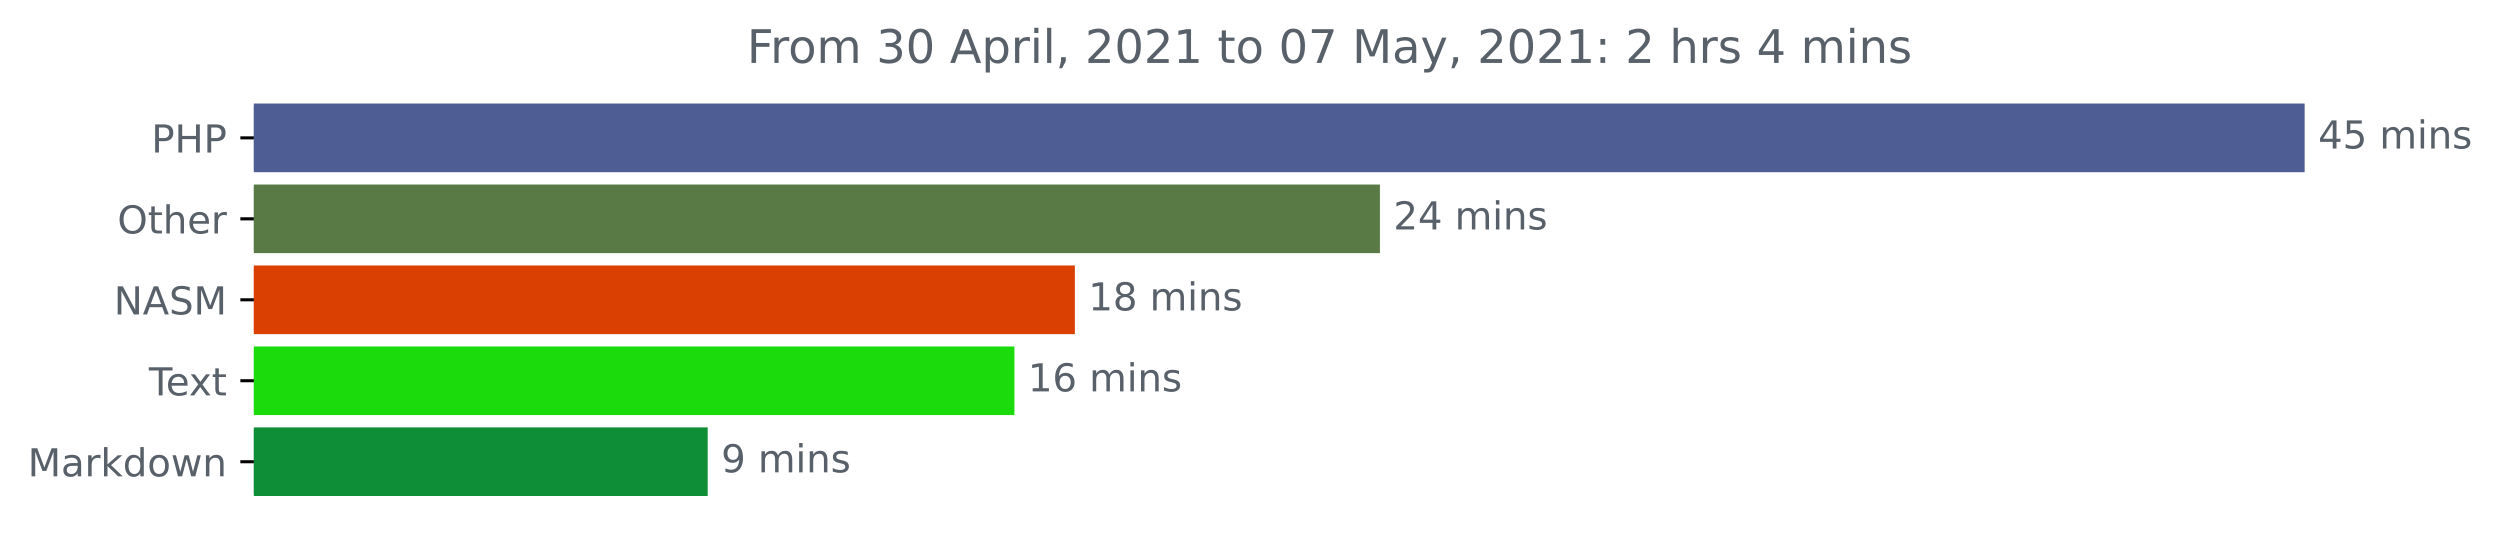
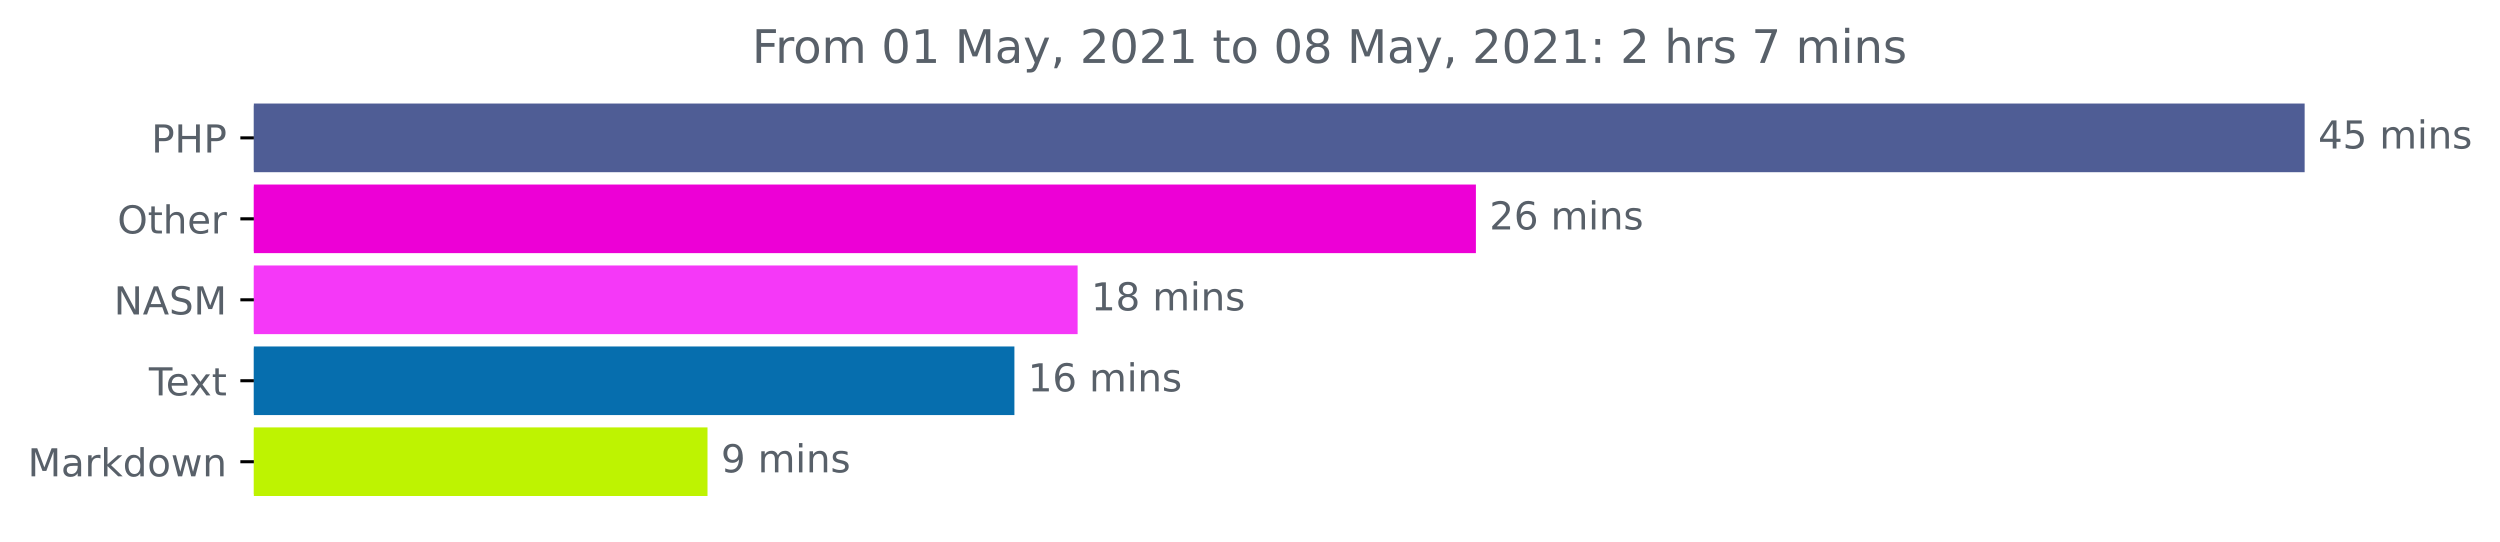
<svg xmlns="http://www.w3.org/2000/svg" xmlns:xlink="http://www.w3.org/1999/xlink" height="140.398pt" version="1.1" viewBox="0 0 648.438 140.398" width="648.438pt">
  <defs>
    <style type="text/css">*{stroke-linecap:butt;stroke-linejoin:round;}</style>
  </defs>
  <g id="figure_1">
    <g id="patch_1">
      <path d="M 0 140.398  L 648.438 140.398  L 648.438 0  L 0 0  z " style="fill:none;" />
    </g>
    <g id="axes_1">
      <g id="patch_2">
-         <path clip-path="url(#pa0b304d8f1)" d="M 65.841 27.358  L 597.269 27.358  L 597.269 44.158  L 65.841 44.158  z " style="fill:#4f5d95;stroke:#4f5d95;stroke-linejoin:miter;" />
+         <path clip-path="url(#p2fbd2eef90)" d="M 65.841 27.358  L 597.269 27.358  L 597.269 44.158  L 65.841 44.158  z " style="fill:#4f5d95;stroke:#4f5d95;stroke-linejoin:miter;" />
      </g>
      <g id="patch_3">
-         <path clip-path="url(#pa0b304d8f1)" d="M 65.841 48.358  L 357.416 48.358  L 357.416 65.158  L 65.841 65.158  z " style="fill:#5a7a45;stroke:#5a7a45;stroke-linejoin:miter;" />
+         <path clip-path="url(#p2fbd2eef90)" d="M 65.841 48.358  L 382.313 48.358  L 382.313 65.158  L 65.841 65.158  z " style="fill:#ed00d6;stroke:#ed00d6;stroke-linejoin:miter;" />
      </g>
      <g id="patch_4">
-         <path clip-path="url(#pa0b304d8f1)" d="M 65.841 69.358  L 278.295 69.358  L 278.295 86.158  L 65.841 86.158  z " style="fill:#d94002;stroke:#d94002;stroke-linejoin:miter;" />
+         <path clip-path="url(#p2fbd2eef90)" d="M 65.841 69.358  L 279.008 69.358  L 279.008 86.158  L 65.841 86.158  z " style="fill:#f538f8;stroke:#f538f8;stroke-linejoin:miter;" />
      </g>
      <g id="patch_5">
-         <path clip-path="url(#pa0b304d8f1)" d="M 65.841 90.358  L 262.617 90.358  L 262.617 107.158  L 65.841 107.158  z " style="fill:#1bdb0d;stroke:#1bdb0d;stroke-linejoin:miter;" />
+         <path clip-path="url(#p2fbd2eef90)" d="M 65.841 90.358  L 262.611 90.358  L 262.611 107.158  L 65.841 107.158  z " style="fill:#066eae;stroke:#066eae;stroke-linejoin:miter;" />
      </g>
      <g id="patch_6">
-         <path clip-path="url(#pa0b304d8f1)" d="M 65.841 111.358  L 183.057 111.358  L 183.057 128.158  L 65.841 128.158  z " style="fill:#0f8e38;stroke:#0f8e38;stroke-linejoin:miter;" />
+         <path clip-path="url(#p2fbd2eef90)" d="M 65.841 111.358  L 183.008 111.358  L 183.008 128.158  L 65.841 128.158  z " style="fill:#bef301;stroke:#bef301;stroke-linejoin:miter;" />
      </g>
      <g id="matplotlib.axis_1" />
      <g id="matplotlib.axis_2">
        <g id="ytick_1">
          <g id="line2d_1">
            <defs>
-               <path d="M 0 0  L -3.5 0  " id="m49f32369ec" style="stroke:#000000;stroke-width:0.8;" />
+               <path d="M 0 0  L -3.5 0  " id="m20ce181644" style="stroke:#000000;stroke-width:0.8;" />
            </defs>
            <g>
-               <use style="stroke:#000000;stroke-width:0.8;" x="65.841" xlink:href="#m49f32369ec" y="35.758" />
+               <use style="stroke:#000000;stroke-width:0.8;" x="65.841" xlink:href="#m20ce181644" y="35.758" />
            </g>
          </g>
          <g id="text_1">
            <g style="fill:#586069;" transform="translate(39.26094 39.55734)scale(0.1 -0.1)">
              <defs>
                <path d="M 1259 4147  L 1259 2394  L 2053 2394  Q 2494 2394 2734 2622  Q 2975 2850 2975 3272  Q 2975 3691 2734 3919  Q 2494 4147 2053 4147  L 1259 4147  z M 628 4666  L 2053 4666  Q 2838 4666 3239 4311  Q 3641 3956 3641 3272  Q 3641 2581 3239 2228  Q 2838 1875 2053 1875  L 1259 1875  L 1259 0  L 628 0  L 628 4666  z " id="DejaVuSans-50" transform="scale(0.015625)" />
                <path d="M 628 4666  L 1259 4666  L 1259 2753  L 3553 2753  L 3553 4666  L 4184 4666  L 4184 0  L 3553 0  L 3553 2222  L 1259 2222  L 1259 0  L 628 0  L 628 4666  z " id="DejaVuSans-48" transform="scale(0.015625)" />
              </defs>
              <use xlink:href="#DejaVuSans-50" />
              <use x="60.303" xlink:href="#DejaVuSans-48" />
              <use x="135.498" xlink:href="#DejaVuSans-50" />
            </g>
          </g>
        </g>
        <g id="ytick_2">
          <g id="line2d_2">
            <g>
-               <use style="stroke:#000000;stroke-width:0.8;" x="65.841" xlink:href="#m49f32369ec" y="56.758" />
+               <use style="stroke:#000000;stroke-width:0.8;" x="65.841" xlink:href="#m20ce181644" y="56.758" />
            </g>
          </g>
          <g id="text_2">
            <g style="fill:#586069;" transform="translate(30.44687 60.55734)scale(0.1 -0.1)">
              <defs>
                <path d="M 2522 4238  Q 1834 4238 1429 3725  Q 1025 3213 1025 2328  Q 1025 1447 1429 934  Q 1834 422 2522 422  Q 3209 422 3611 934  Q 4013 1447 4013 2328  Q 4013 3213 3611 3725  Q 3209 4238 2522 4238  z M 2522 4750  Q 3503 4750 4090 4092  Q 4678 3434 4678 2328  Q 4678 1225 4090 567  Q 3503 -91 2522 -91  Q 1538 -91 948 565  Q 359 1222 359 2328  Q 359 3434 948 4092  Q 1538 4750 2522 4750  z " id="DejaVuSans-4f" transform="scale(0.015625)" />
                <path d="M 1172 4494  L 1172 3500  L 2356 3500  L 2356 3053  L 1172 3053  L 1172 1153  Q 1172 725 1289 603  Q 1406 481 1766 481  L 2356 481  L 2356 0  L 1766 0  Q 1100 0 847 248  Q 594 497 594 1153  L 594 3053  L 172 3053  L 172 3500  L 594 3500  L 594 4494  L 1172 4494  z " id="DejaVuSans-74" transform="scale(0.015625)" />
                <path d="M 3513 2113  L 3513 0  L 2938 0  L 2938 2094  Q 2938 2591 2744 2837  Q 2550 3084 2163 3084  Q 1697 3084 1428 2787  Q 1159 2491 1159 1978  L 1159 0  L 581 0  L 581 4863  L 1159 4863  L 1159 2956  Q 1366 3272 1645 3428  Q 1925 3584 2291 3584  Q 2894 3584 3203 3211  Q 3513 2838 3513 2113  z " id="DejaVuSans-68" transform="scale(0.015625)" />
                <path d="M 3597 1894  L 3597 1613  L 953 1613  Q 991 1019 1311 708  Q 1631 397 2203 397  Q 2534 397 2845 478  Q 3156 559 3463 722  L 3463 178  Q 3153 47 2828 -22  Q 2503 -91 2169 -91  Q 1331 -91 842 396  Q 353 884 353 1716  Q 353 2575 817 3079  Q 1281 3584 2069 3584  Q 2775 3584 3186 3129  Q 3597 2675 3597 1894  z M 3022 2063  Q 3016 2534 2758 2815  Q 2500 3097 2075 3097  Q 1594 3097 1305 2825  Q 1016 2553 972 2059  L 3022 2063  z " id="DejaVuSans-65" transform="scale(0.015625)" />
                <path d="M 2631 2963  Q 2534 3019 2420 3045  Q 2306 3072 2169 3072  Q 1681 3072 1420 2755  Q 1159 2438 1159 1844  L 1159 0  L 581 0  L 581 3500  L 1159 3500  L 1159 2956  Q 1341 3275 1631 3429  Q 1922 3584 2338 3584  Q 2397 3584 2469 3576  Q 2541 3569 2628 3553  L 2631 2963  z " id="DejaVuSans-72" transform="scale(0.015625)" />
              </defs>
              <use xlink:href="#DejaVuSans-4f" />
              <use x="78.711" xlink:href="#DejaVuSans-74" />
              <use x="117.92" xlink:href="#DejaVuSans-68" />
              <use x="181.299" xlink:href="#DejaVuSans-65" />
              <use x="242.822" xlink:href="#DejaVuSans-72" />
            </g>
          </g>
        </g>
        <g id="ytick_3">
          <g id="line2d_3">
            <g>
-               <use style="stroke:#000000;stroke-width:0.8;" x="65.841" xlink:href="#m49f32369ec" y="77.758" />
+               <use style="stroke:#000000;stroke-width:0.8;" x="65.841" xlink:href="#m20ce181644" y="77.758" />
            </g>
          </g>
          <g id="text_3">
            <g style="fill:#586069;" transform="translate(29.54219 81.55734)scale(0.1 -0.1)">
              <defs>
                <path d="M 628 4666  L 1478 4666  L 3547 763  L 3547 4666  L 4159 4666  L 4159 0  L 3309 0  L 1241 3903  L 1241 0  L 628 0  L 628 4666  z " id="DejaVuSans-4e" transform="scale(0.015625)" />
                <path d="M 2188 4044  L 1331 1722  L 3047 1722  L 2188 4044  z M 1831 4666  L 2547 4666  L 4325 0  L 3669 0  L 3244 1197  L 1141 1197  L 716 0  L 50 0  L 1831 4666  z " id="DejaVuSans-41" transform="scale(0.015625)" />
                <path d="M 3425 4513  L 3425 3897  Q 3066 4069 2747 4153  Q 2428 4238 2131 4238  Q 1616 4238 1336 4038  Q 1056 3838 1056 3469  Q 1056 3159 1242 3001  Q 1428 2844 1947 2747  L 2328 2669  Q 3034 2534 3370 2195  Q 3706 1856 3706 1288  Q 3706 609 3251 259  Q 2797 -91 1919 -91  Q 1588 -91 1214 -16  Q 841 59 441 206  L 441 856  Q 825 641 1194 531  Q 1563 422 1919 422  Q 2459 422 2753 634  Q 3047 847 3047 1241  Q 3047 1584 2836 1778  Q 2625 1972 2144 2069  L 1759 2144  Q 1053 2284 737 2584  Q 422 2884 422 3419  Q 422 4038 858 4394  Q 1294 4750 2059 4750  Q 2388 4750 2728 4690  Q 3069 4631 3425 4513  z " id="DejaVuSans-53" transform="scale(0.015625)" />
                <path d="M 628 4666  L 1569 4666  L 2759 1491  L 3956 4666  L 4897 4666  L 4897 0  L 4281 0  L 4281 4097  L 3078 897  L 2444 897  L 1241 4097  L 1241 0  L 628 0  L 628 4666  z " id="DejaVuSans-4d" transform="scale(0.015625)" />
              </defs>
              <use xlink:href="#DejaVuSans-4e" />
              <use x="74.805" xlink:href="#DejaVuSans-41" />
              <use x="143.213" xlink:href="#DejaVuSans-53" />
              <use x="206.689" xlink:href="#DejaVuSans-4d" />
            </g>
          </g>
        </g>
        <g id="ytick_4">
          <g id="line2d_4">
            <g>
-               <use style="stroke:#000000;stroke-width:0.8;" x="65.841" xlink:href="#m49f32369ec" y="98.758" />
+               <use style="stroke:#000000;stroke-width:0.8;" x="65.841" xlink:href="#m20ce181644" y="98.758" />
            </g>
          </g>
          <g id="text_4">
            <g style="fill:#586069;" transform="translate(38.61563 102.5573)scale(0.1 -0.1)">
              <defs>
                <path d="M -19 4666  L 3928 4666  L 3928 4134  L 2272 4134  L 2272 0  L 1638 0  L 1638 4134  L -19 4134  L -19 4666  z " id="DejaVuSans-54" transform="scale(0.015625)" />
                <path d="M 3513 3500  L 2247 1797  L 3578 0  L 2900 0  L 1881 1375  L 863 0  L 184 0  L 1544 1831  L 300 3500  L 978 3500  L 1906 2253  L 2834 3500  L 3513 3500  z " id="DejaVuSans-78" transform="scale(0.015625)" />
              </defs>
              <use xlink:href="#DejaVuSans-54" />
              <use x="44.084" xlink:href="#DejaVuSans-65" />
              <use x="103.857" xlink:href="#DejaVuSans-78" />
              <use x="163.037" xlink:href="#DejaVuSans-74" />
            </g>
          </g>
        </g>
        <g id="ytick_5">
          <g id="line2d_5">
            <g>
-               <use style="stroke:#000000;stroke-width:0.8;" x="65.841" xlink:href="#m49f32369ec" y="119.758" />
+               <use style="stroke:#000000;stroke-width:0.8;" x="65.841" xlink:href="#m20ce181644" y="119.758" />
            </g>
          </g>
          <g id="text_5">
            <g style="fill:#586069;" transform="translate(7.2 123.5573)scale(0.1 -0.1)">
              <defs>
                <path d="M 2194 1759  Q 1497 1759 1228 1600  Q 959 1441 959 1056  Q 959 750 1161 570  Q 1363 391 1709 391  Q 2188 391 2477 730  Q 2766 1069 2766 1631  L 2766 1759  L 2194 1759  z M 3341 1997  L 3341 0  L 2766 0  L 2766 531  Q 2569 213 2275 61  Q 1981 -91 1556 -91  Q 1019 -91 701 211  Q 384 513 384 1019  Q 384 1609 779 1909  Q 1175 2209 1959 2209  L 2766 2209  L 2766 2266  Q 2766 2663 2505 2880  Q 2244 3097 1772 3097  Q 1472 3097 1187 3025  Q 903 2953 641 2809  L 641 3341  Q 956 3463 1253 3523  Q 1550 3584 1831 3584  Q 2591 3584 2966 3190  Q 3341 2797 3341 1997  z " id="DejaVuSans-61" transform="scale(0.015625)" />
                <path d="M 581 4863  L 1159 4863  L 1159 1991  L 2875 3500  L 3609 3500  L 1753 1863  L 3688 0  L 2938 0  L 1159 1709  L 1159 0  L 581 0  L 581 4863  z " id="DejaVuSans-6b" transform="scale(0.015625)" />
                <path d="M 2906 2969  L 2906 4863  L 3481 4863  L 3481 0  L 2906 0  L 2906 525  Q 2725 213 2448 61  Q 2172 -91 1784 -91  Q 1150 -91 751 415  Q 353 922 353 1747  Q 353 2572 751 3078  Q 1150 3584 1784 3584  Q 2172 3584 2448 3432  Q 2725 3281 2906 2969  z M 947 1747  Q 947 1113 1208 752  Q 1469 391 1925 391  Q 2381 391 2643 752  Q 2906 1113 2906 1747  Q 2906 2381 2643 2742  Q 2381 3103 1925 3103  Q 1469 3103 1208 2742  Q 947 2381 947 1747  z " id="DejaVuSans-64" transform="scale(0.015625)" />
                <path d="M 1959 3097  Q 1497 3097 1228 2736  Q 959 2375 959 1747  Q 959 1119 1226 758  Q 1494 397 1959 397  Q 2419 397 2687 759  Q 2956 1122 2956 1747  Q 2956 2369 2687 2733  Q 2419 3097 1959 3097  z M 1959 3584  Q 2709 3584 3137 3096  Q 3566 2609 3566 1747  Q 3566 888 3137 398  Q 2709 -91 1959 -91  Q 1206 -91 779 398  Q 353 888 353 1747  Q 353 2609 779 3096  Q 1206 3584 1959 3584  z " id="DejaVuSans-6f" transform="scale(0.015625)" />
                <path d="M 269 3500  L 844 3500  L 1563 769  L 2278 3500  L 2956 3500  L 3675 769  L 4391 3500  L 4966 3500  L 4050 0  L 3372 0  L 2619 2869  L 1863 0  L 1184 0  L 269 3500  z " id="DejaVuSans-77" transform="scale(0.015625)" />
                <path d="M 3513 2113  L 3513 0  L 2938 0  L 2938 2094  Q 2938 2591 2744 2837  Q 2550 3084 2163 3084  Q 1697 3084 1428 2787  Q 1159 2491 1159 1978  L 1159 0  L 581 0  L 581 3500  L 1159 3500  L 1159 2956  Q 1366 3272 1645 3428  Q 1925 3584 2291 3584  Q 2894 3584 3203 3211  Q 3513 2838 3513 2113  z " id="DejaVuSans-6e" transform="scale(0.015625)" />
              </defs>
              <use xlink:href="#DejaVuSans-4d" />
              <use x="86.279" xlink:href="#DejaVuSans-61" />
              <use x="147.559" xlink:href="#DejaVuSans-72" />
              <use x="188.672" xlink:href="#DejaVuSans-6b" />
              <use x="246.582" xlink:href="#DejaVuSans-64" />
              <use x="310.059" xlink:href="#DejaVuSans-6f" />
              <use x="371.24" xlink:href="#DejaVuSans-77" />
              <use x="453.027" xlink:href="#DejaVuSans-6e" />
            </g>
          </g>
        </g>
      </g>
      <g id="text_6">
        <g style="fill:#586069;" transform="translate(601.2692 38.5175)scale(0.1 -0.1)">
          <defs>
            <path d="M 2419 4116  L 825 1625  L 2419 1625  L 2419 4116  z M 2253 4666  L 3047 4666  L 3047 1625  L 3713 1625  L 3713 1100  L 3047 1100  L 3047 0  L 2419 0  L 2419 1100  L 313 1100  L 313 1709  L 2253 4666  z " id="DejaVuSans-34" transform="scale(0.015625)" />
            <path d="M 691 4666  L 3169 4666  L 3169 4134  L 1269 4134  L 1269 2991  Q 1406 3038 1543 3061  Q 1681 3084 1819 3084  Q 2600 3084 3056 2656  Q 3513 2228 3513 1497  Q 3513 744 3044 326  Q 2575 -91 1722 -91  Q 1428 -91 1123 -41  Q 819 9 494 109  L 494 744  Q 775 591 1075 516  Q 1375 441 1709 441  Q 2250 441 2565 725  Q 2881 1009 2881 1497  Q 2881 1984 2565 2268  Q 2250 2553 1709 2553  Q 1456 2553 1204 2497  Q 953 2441 691 2322  L 691 4666  z " id="DejaVuSans-35" transform="scale(0.015625)" />
            <path id="DejaVuSans-20" transform="scale(0.015625)" />
            <path d="M 3328 2828  Q 3544 3216 3844 3400  Q 4144 3584 4550 3584  Q 5097 3584 5394 3201  Q 5691 2819 5691 2113  L 5691 0  L 5113 0  L 5113 2094  Q 5113 2597 4934 2840  Q 4756 3084 4391 3084  Q 3944 3084 3684 2787  Q 3425 2491 3425 1978  L 3425 0  L 2847 0  L 2847 2094  Q 2847 2600 2669 2842  Q 2491 3084 2119 3084  Q 1678 3084 1418 2786  Q 1159 2488 1159 1978  L 1159 0  L 581 0  L 581 3500  L 1159 3500  L 1159 2956  Q 1356 3278 1631 3431  Q 1906 3584 2284 3584  Q 2666 3584 2933 3390  Q 3200 3197 3328 2828  z " id="DejaVuSans-6d" transform="scale(0.015625)" />
            <path d="M 603 3500  L 1178 3500  L 1178 0  L 603 0  L 603 3500  z M 603 4863  L 1178 4863  L 1178 4134  L 603 4134  L 603 4863  z " id="DejaVuSans-69" transform="scale(0.015625)" />
            <path d="M 2834 3397  L 2834 2853  Q 2591 2978 2328 3040  Q 2066 3103 1784 3103  Q 1356 3103 1142 2972  Q 928 2841 928 2578  Q 928 2378 1081 2264  Q 1234 2150 1697 2047  L 1894 2003  Q 2506 1872 2764 1633  Q 3022 1394 3022 966  Q 3022 478 2636 193  Q 2250 -91 1575 -91  Q 1294 -91 989 -36  Q 684 19 347 128  L 347 722  Q 666 556 975 473  Q 1284 391 1588 391  Q 1994 391 2212 530  Q 2431 669 2431 922  Q 2431 1156 2273 1281  Q 2116 1406 1581 1522  L 1381 1569  Q 847 1681 609 1914  Q 372 2147 372 2553  Q 372 3047 722 3315  Q 1072 3584 1716 3584  Q 2034 3584 2315 3537  Q 2597 3491 2834 3397  z " id="DejaVuSans-73" transform="scale(0.015625)" />
          </defs>
          <use xlink:href="#DejaVuSans-34" />
          <use x="63.623" xlink:href="#DejaVuSans-35" />
          <use x="127.246" xlink:href="#DejaVuSans-20" />
          <use x="159.033" xlink:href="#DejaVuSans-6d" />
          <use x="256.445" xlink:href="#DejaVuSans-69" />
          <use x="284.229" xlink:href="#DejaVuSans-6e" />
          <use x="347.607" xlink:href="#DejaVuSans-73" />
        </g>
      </g>
      <g id="text_7">
-         <g style="fill:#586069;" transform="translate(361.4157 59.5175)scale(0.1 -0.1)">
+         <g style="fill:#586069;" transform="translate(386.3127 59.5175)scale(0.1 -0.1)">
          <defs>
            <path d="M 1228 531  L 3431 531  L 3431 0  L 469 0  L 469 531  Q 828 903 1448 1529  Q 2069 2156 2228 2338  Q 2531 2678 2651 2914  Q 2772 3150 2772 3378  Q 2772 3750 2511 3984  Q 2250 4219 1831 4219  Q 1534 4219 1204 4116  Q 875 4013 500 3803  L 500 4441  Q 881 4594 1212 4672  Q 1544 4750 1819 4750  Q 2544 4750 2975 4387  Q 3406 4025 3406 3419  Q 3406 3131 3298 2873  Q 3191 2616 2906 2266  Q 2828 2175 2409 1742  Q 1991 1309 1228 531  z " id="DejaVuSans-32" transform="scale(0.015625)" />
+             <path d="M 2113 2584  Q 1688 2584 1439 2293  Q 1191 2003 1191 1497  Q 1191 994 1439 701  Q 1688 409 2113 409  Q 2538 409 2786 701  Q 3034 994 3034 1497  Q 3034 2003 2786 2293  Q 2538 2584 2113 2584  z M 3366 4563  L 3366 3988  Q 3128 4100 2886 4159  Q 2644 4219 2406 4219  Q 1781 4219 1451 3797  Q 1122 3375 1075 2522  Q 1259 2794 1537 2939  Q 1816 3084 2150 3084  Q 2853 3084 3261 2657  Q 3669 2231 3669 1497  Q 3669 778 3244 343  Q 2819 -91 2113 -91  Q 1303 -91 875 529  Q 447 1150 447 2328  Q 447 3434 972 4092  Q 1497 4750 2381 4750  Q 2619 4750 2861 4703  Q 3103 4656 3366 4563  z " id="DejaVuSans-36" transform="scale(0.015625)" />
          </defs>
          <use xlink:href="#DejaVuSans-32" />
-           <use x="63.623" xlink:href="#DejaVuSans-34" />
+           <use x="63.623" xlink:href="#DejaVuSans-36" />
          <use x="127.246" xlink:href="#DejaVuSans-20" />
          <use x="159.033" xlink:href="#DejaVuSans-6d" />
          <use x="256.445" xlink:href="#DejaVuSans-69" />
          <use x="284.229" xlink:href="#DejaVuSans-6e" />
          <use x="347.607" xlink:href="#DejaVuSans-73" />
        </g>
      </g>
      <g id="text_8">
-         <g style="fill:#586069;" transform="translate(282.2948 80.5175)scale(0.1 -0.1)">
+         <g style="fill:#586069;" transform="translate(283.0083 80.5175)scale(0.1 -0.1)">
          <defs>
            <path d="M 794 531  L 1825 531  L 1825 4091  L 703 3866  L 703 4441  L 1819 4666  L 2450 4666  L 2450 531  L 3481 531  L 3481 0  L 794 0  L 794 531  z " id="DejaVuSans-31" transform="scale(0.015625)" />
            <path d="M 2034 2216  Q 1584 2216 1326 1975  Q 1069 1734 1069 1313  Q 1069 891 1326 650  Q 1584 409 2034 409  Q 2484 409 2743 651  Q 3003 894 3003 1313  Q 3003 1734 2745 1975  Q 2488 2216 2034 2216  z M 1403 2484  Q 997 2584 770 2862  Q 544 3141 544 3541  Q 544 4100 942 4425  Q 1341 4750 2034 4750  Q 2731 4750 3128 4425  Q 3525 4100 3525 3541  Q 3525 3141 3298 2862  Q 3072 2584 2669 2484  Q 3125 2378 3379 2068  Q 3634 1759 3634 1313  Q 3634 634 3220 271  Q 2806 -91 2034 -91  Q 1263 -91 848 271  Q 434 634 434 1313  Q 434 1759 690 2068  Q 947 2378 1403 2484  z M 1172 3481  Q 1172 3119 1398 2916  Q 1625 2713 2034 2713  Q 2441 2713 2670 2916  Q 2900 3119 2900 3481  Q 2900 3844 2670 4047  Q 2441 4250 2034 4250  Q 1625 4250 1398 4047  Q 1172 3844 1172 3481  z " id="DejaVuSans-38" transform="scale(0.015625)" />
          </defs>
          <use xlink:href="#DejaVuSans-31" />
          <use x="63.623" xlink:href="#DejaVuSans-38" />
          <use x="127.246" xlink:href="#DejaVuSans-20" />
          <use x="159.033" xlink:href="#DejaVuSans-6d" />
          <use x="256.445" xlink:href="#DejaVuSans-69" />
          <use x="284.229" xlink:href="#DejaVuSans-6e" />
          <use x="347.607" xlink:href="#DejaVuSans-73" />
        </g>
      </g>
      <g id="text_9">
-         <g style="fill:#586069;" transform="translate(266.6172 101.5175)scale(0.1 -0.1)">
-           <defs>
-             <path d="M 2113 2584  Q 1688 2584 1439 2293  Q 1191 2003 1191 1497  Q 1191 994 1439 701  Q 1688 409 2113 409  Q 2538 409 2786 701  Q 3034 994 3034 1497  Q 3034 2003 2786 2293  Q 2538 2584 2113 2584  z M 3366 4563  L 3366 3988  Q 3128 4100 2886 4159  Q 2644 4219 2406 4219  Q 1781 4219 1451 3797  Q 1122 3375 1075 2522  Q 1259 2794 1537 2939  Q 1816 3084 2150 3084  Q 2853 3084 3261 2657  Q 3669 2231 3669 1497  Q 3669 778 3244 343  Q 2819 -91 2113 -91  Q 1303 -91 875 529  Q 447 1150 447 2328  Q 447 3434 972 4092  Q 1497 4750 2381 4750  Q 2619 4750 2861 4703  Q 3103 4656 3366 4563  z " id="DejaVuSans-36" transform="scale(0.015625)" />
-           </defs>
+         <g style="fill:#586069;" transform="translate(266.6108 101.5175)scale(0.1 -0.1)">
          <use xlink:href="#DejaVuSans-31" />
          <use x="63.623" xlink:href="#DejaVuSans-36" />
          <use x="127.246" xlink:href="#DejaVuSans-20" />
          <use x="159.033" xlink:href="#DejaVuSans-6d" />
          <use x="256.445" xlink:href="#DejaVuSans-69" />
          <use x="284.229" xlink:href="#DejaVuSans-6e" />
          <use x="347.607" xlink:href="#DejaVuSans-73" />
        </g>
      </g>
      <g id="text_10">
-         <g style="fill:#586069;" transform="translate(187.0567 122.5175)scale(0.1 -0.1)">
+         <g style="fill:#586069;" transform="translate(187.0083 122.5175)scale(0.1 -0.1)">
          <defs>
            <path d="M 703 97  L 703 672  Q 941 559 1184 500  Q 1428 441 1663 441  Q 2288 441 2617 861  Q 2947 1281 2994 2138  Q 2813 1869 2534 1725  Q 2256 1581 1919 1581  Q 1219 1581 811 2004  Q 403 2428 403 3163  Q 403 3881 828 4315  Q 1253 4750 1959 4750  Q 2769 4750 3195 4129  Q 3622 3509 3622 2328  Q 3622 1225 3098 567  Q 2575 -91 1691 -91  Q 1453 -91 1209 -44  Q 966 3 703 97  z M 1959 2075  Q 2384 2075 2632 2365  Q 2881 2656 2881 3163  Q 2881 3666 2632 3958  Q 2384 4250 1959 4250  Q 1534 4250 1286 3958  Q 1038 3666 1038 3163  Q 1038 2656 1286 2365  Q 1534 2075 1959 2075  z " id="DejaVuSans-39" transform="scale(0.015625)" />
          </defs>
          <use xlink:href="#DejaVuSans-39" />
          <use x="63.623" xlink:href="#DejaVuSans-20" />
          <use x="95.41" xlink:href="#DejaVuSans-6d" />
          <use x="192.822" xlink:href="#DejaVuSans-69" />
          <use x="220.605" xlink:href="#DejaVuSans-6e" />
          <use x="283.984" xlink:href="#DejaVuSans-73" />
        </g>
      </g>
      <g id="text_11">
-         <g style="fill:#586069;" transform="translate(193.7456 16.31812)scale(0.12 -0.12)">
+         <g style="fill:#586069;" transform="translate(195.0544 16.31812)scale(0.12 -0.12)">
          <defs>
            <path d="M 628 4666  L 3309 4666  L 3309 4134  L 1259 4134  L 1259 2759  L 3109 2759  L 3109 2228  L 1259 2228  L 1259 0  L 628 0  L 628 4666  z " id="DejaVuSans-46" transform="scale(0.015625)" />
-             <path d="M 2597 2516  Q 3050 2419 3304 2112  Q 3559 1806 3559 1356  Q 3559 666 3084 287  Q 2609 -91 1734 -91  Q 1441 -91 1130 -33  Q 819 25 488 141  L 488 750  Q 750 597 1062 519  Q 1375 441 1716 441  Q 2309 441 2620 675  Q 2931 909 2931 1356  Q 2931 1769 2642 2001  Q 2353 2234 1838 2234  L 1294 2234  L 1294 2753  L 1863 2753  Q 2328 2753 2575 2939  Q 2822 3125 2822 3475  Q 2822 3834 2567 4026  Q 2313 4219 1838 4219  Q 1578 4219 1281 4162  Q 984 4106 628 3988  L 628 4550  Q 988 4650 1302 4700  Q 1616 4750 1894 4750  Q 2613 4750 3031 4423  Q 3450 4097 3450 3541  Q 3450 3153 3228 2886  Q 3006 2619 2597 2516  z " id="DejaVuSans-33" transform="scale(0.015625)" />
            <path d="M 2034 4250  Q 1547 4250 1301 3770  Q 1056 3291 1056 2328  Q 1056 1369 1301 889  Q 1547 409 2034 409  Q 2525 409 2770 889  Q 3016 1369 3016 2328  Q 3016 3291 2770 3770  Q 2525 4250 2034 4250  z M 2034 4750  Q 2819 4750 3233 4129  Q 3647 3509 3647 2328  Q 3647 1150 3233 529  Q 2819 -91 2034 -91  Q 1250 -91 836 529  Q 422 1150 422 2328  Q 422 3509 836 4129  Q 1250 4750 2034 4750  z " id="DejaVuSans-30" transform="scale(0.015625)" />
-             <path d="M 1159 525  L 1159 -1331  L 581 -1331  L 581 3500  L 1159 3500  L 1159 2969  Q 1341 3281 1617 3432  Q 1894 3584 2278 3584  Q 2916 3584 3314 3078  Q 3713 2572 3713 1747  Q 3713 922 3314 415  Q 2916 -91 2278 -91  Q 1894 -91 1617 61  Q 1341 213 1159 525  z M 3116 1747  Q 3116 2381 2855 2742  Q 2594 3103 2138 3103  Q 1681 3103 1420 2742  Q 1159 2381 1159 1747  Q 1159 1113 1420 752  Q 1681 391 2138 391  Q 2594 391 2855 752  Q 3116 1113 3116 1747  z " id="DejaVuSans-70" transform="scale(0.015625)" />
-             <path d="M 603 4863  L 1178 4863  L 1178 0  L 603 0  L 603 4863  z " id="DejaVuSans-6c" transform="scale(0.015625)" />
+             <path d="M 2059 -325  Q 1816 -950 1584 -1140  Q 1353 -1331 966 -1331  L 506 -1331  L 506 -850  L 844 -850  Q 1081 -850 1212 -737  Q 1344 -625 1503 -206  L 1606 56  L 191 3500  L 800 3500  L 1894 763  L 2988 3500  L 3597 3500  L 2059 -325  z " id="DejaVuSans-79" transform="scale(0.015625)" />
            <path d="M 750 794  L 1409 794  L 1409 256  L 897 -744  L 494 -744  L 750 256  L 750 794  z " id="DejaVuSans-2c" transform="scale(0.015625)" />
+             <path d="M 750 794  L 1409 794  L 1409 0  L 750 0  L 750 794  z M 750 3309  L 1409 3309  L 1409 2516  L 750 2516  L 750 3309  z " id="DejaVuSans-3a" transform="scale(0.015625)" />
            <path d="M 525 4666  L 3525 4666  L 3525 4397  L 1831 0  L 1172 0  L 2766 4134  L 525 4134  L 525 4666  z " id="DejaVuSans-37" transform="scale(0.015625)" />
-             <path d="M 2059 -325  Q 1816 -950 1584 -1140  Q 1353 -1331 966 -1331  L 506 -1331  L 506 -850  L 844 -850  Q 1081 -850 1212 -737  Q 1344 -625 1503 -206  L 1606 56  L 191 3500  L 800 3500  L 1894 763  L 2988 3500  L 3597 3500  L 2059 -325  z " id="DejaVuSans-79" transform="scale(0.015625)" />
-             <path d="M 750 794  L 1409 794  L 1409 0  L 750 0  L 750 794  z M 750 3309  L 1409 3309  L 1409 2516  L 750 2516  L 750 3309  z " id="DejaVuSans-3a" transform="scale(0.015625)" />
          </defs>
          <use xlink:href="#DejaVuSans-46" />
          <use x="50.27" xlink:href="#DejaVuSans-72" />
          <use x="89.133" xlink:href="#DejaVuSans-6f" />
          <use x="150.314" xlink:href="#DejaVuSans-6d" />
          <use x="247.727" xlink:href="#DejaVuSans-20" />
-           <use x="279.514" xlink:href="#DejaVuSans-33" />
-           <use x="343.137" xlink:href="#DejaVuSans-30" />
+           <use x="279.514" xlink:href="#DejaVuSans-30" />
+           <use x="343.137" xlink:href="#DejaVuSans-31" />
          <use x="406.76" xlink:href="#DejaVuSans-20" />
-           <use x="438.547" xlink:href="#DejaVuSans-41" />
-           <use x="506.955" xlink:href="#DejaVuSans-70" />
-           <use x="570.432" xlink:href="#DejaVuSans-72" />
-           <use x="611.545" xlink:href="#DejaVuSans-69" />
-           <use x="639.328" xlink:href="#DejaVuSans-6c" />
-           <use x="667.111" xlink:href="#DejaVuSans-2c" />
-           <use x="698.898" xlink:href="#DejaVuSans-20" />
-           <use x="730.686" xlink:href="#DejaVuSans-32" />
-           <use x="794.309" xlink:href="#DejaVuSans-30" />
-           <use x="857.932" xlink:href="#DejaVuSans-32" />
-           <use x="921.555" xlink:href="#DejaVuSans-31" />
-           <use x="985.178" xlink:href="#DejaVuSans-20" />
-           <use x="1016.965" xlink:href="#DejaVuSans-74" />
-           <use x="1056.174" xlink:href="#DejaVuSans-6f" />
-           <use x="1117.355" xlink:href="#DejaVuSans-20" />
-           <use x="1149.143" xlink:href="#DejaVuSans-30" />
-           <use x="1212.766" xlink:href="#DejaVuSans-37" />
-           <use x="1276.389" xlink:href="#DejaVuSans-20" />
-           <use x="1308.176" xlink:href="#DejaVuSans-4d" />
-           <use x="1394.455" xlink:href="#DejaVuSans-61" />
-           <use x="1455.734" xlink:href="#DejaVuSans-79" />
-           <use x="1514.914" xlink:href="#DejaVuSans-2c" />
-           <use x="1546.701" xlink:href="#DejaVuSans-20" />
-           <use x="1578.488" xlink:href="#DejaVuSans-32" />
-           <use x="1642.111" xlink:href="#DejaVuSans-30" />
-           <use x="1705.734" xlink:href="#DejaVuSans-32" />
-           <use x="1769.357" xlink:href="#DejaVuSans-31" />
-           <use x="1832.98" xlink:href="#DejaVuSans-3a" />
-           <use x="1866.672" xlink:href="#DejaVuSans-20" />
-           <use x="1898.459" xlink:href="#DejaVuSans-32" />
-           <use x="1962.082" xlink:href="#DejaVuSans-20" />
-           <use x="1993.869" xlink:href="#DejaVuSans-68" />
-           <use x="2057.248" xlink:href="#DejaVuSans-72" />
-           <use x="2098.361" xlink:href="#DejaVuSans-73" />
-           <use x="2150.461" xlink:href="#DejaVuSans-20" />
-           <use x="2182.248" xlink:href="#DejaVuSans-34" />
-           <use x="2245.871" xlink:href="#DejaVuSans-20" />
-           <use x="2277.658" xlink:href="#DejaVuSans-6d" />
-           <use x="2375.07" xlink:href="#DejaVuSans-69" />
-           <use x="2402.854" xlink:href="#DejaVuSans-6e" />
-           <use x="2466.232" xlink:href="#DejaVuSans-73" />
+           <use x="438.547" xlink:href="#DejaVuSans-4d" />
+           <use x="524.826" xlink:href="#DejaVuSans-61" />
+           <use x="586.105" xlink:href="#DejaVuSans-79" />
+           <use x="645.285" xlink:href="#DejaVuSans-2c" />
+           <use x="677.072" xlink:href="#DejaVuSans-20" />
+           <use x="708.859" xlink:href="#DejaVuSans-32" />
+           <use x="772.482" xlink:href="#DejaVuSans-30" />
+           <use x="836.105" xlink:href="#DejaVuSans-32" />
+           <use x="899.729" xlink:href="#DejaVuSans-31" />
+           <use x="963.352" xlink:href="#DejaVuSans-20" />
+           <use x="995.139" xlink:href="#DejaVuSans-74" />
+           <use x="1034.348" xlink:href="#DejaVuSans-6f" />
+           <use x="1095.529" xlink:href="#DejaVuSans-20" />
+           <use x="1127.316" xlink:href="#DejaVuSans-30" />
+           <use x="1190.939" xlink:href="#DejaVuSans-38" />
+           <use x="1254.562" xlink:href="#DejaVuSans-20" />
+           <use x="1286.35" xlink:href="#DejaVuSans-4d" />
+           <use x="1372.629" xlink:href="#DejaVuSans-61" />
+           <use x="1433.908" xlink:href="#DejaVuSans-79" />
+           <use x="1493.088" xlink:href="#DejaVuSans-2c" />
+           <use x="1524.875" xlink:href="#DejaVuSans-20" />
+           <use x="1556.662" xlink:href="#DejaVuSans-32" />
+           <use x="1620.285" xlink:href="#DejaVuSans-30" />
+           <use x="1683.908" xlink:href="#DejaVuSans-32" />
+           <use x="1747.531" xlink:href="#DejaVuSans-31" />
+           <use x="1811.154" xlink:href="#DejaVuSans-3a" />
+           <use x="1844.846" xlink:href="#DejaVuSans-20" />
+           <use x="1876.633" xlink:href="#DejaVuSans-32" />
+           <use x="1940.256" xlink:href="#DejaVuSans-20" />
+           <use x="1972.043" xlink:href="#DejaVuSans-68" />
+           <use x="2035.422" xlink:href="#DejaVuSans-72" />
+           <use x="2076.535" xlink:href="#DejaVuSans-73" />
+           <use x="2128.635" xlink:href="#DejaVuSans-20" />
+           <use x="2160.422" xlink:href="#DejaVuSans-37" />
+           <use x="2224.045" xlink:href="#DejaVuSans-20" />
+           <use x="2255.832" xlink:href="#DejaVuSans-6d" />
+           <use x="2353.244" xlink:href="#DejaVuSans-69" />
+           <use x="2381.027" xlink:href="#DejaVuSans-6e" />
+           <use x="2444.406" xlink:href="#DejaVuSans-73" />
        </g>
      </g>
    </g>
  </g>
  <defs>
-     <clipPath id="pa0b304d8f1">
+     <clipPath id="p2fbd2eef90">
      <rect height="110.88" width="558" x="65.841" y="22.318" />
    </clipPath>
  </defs>
</svg>
